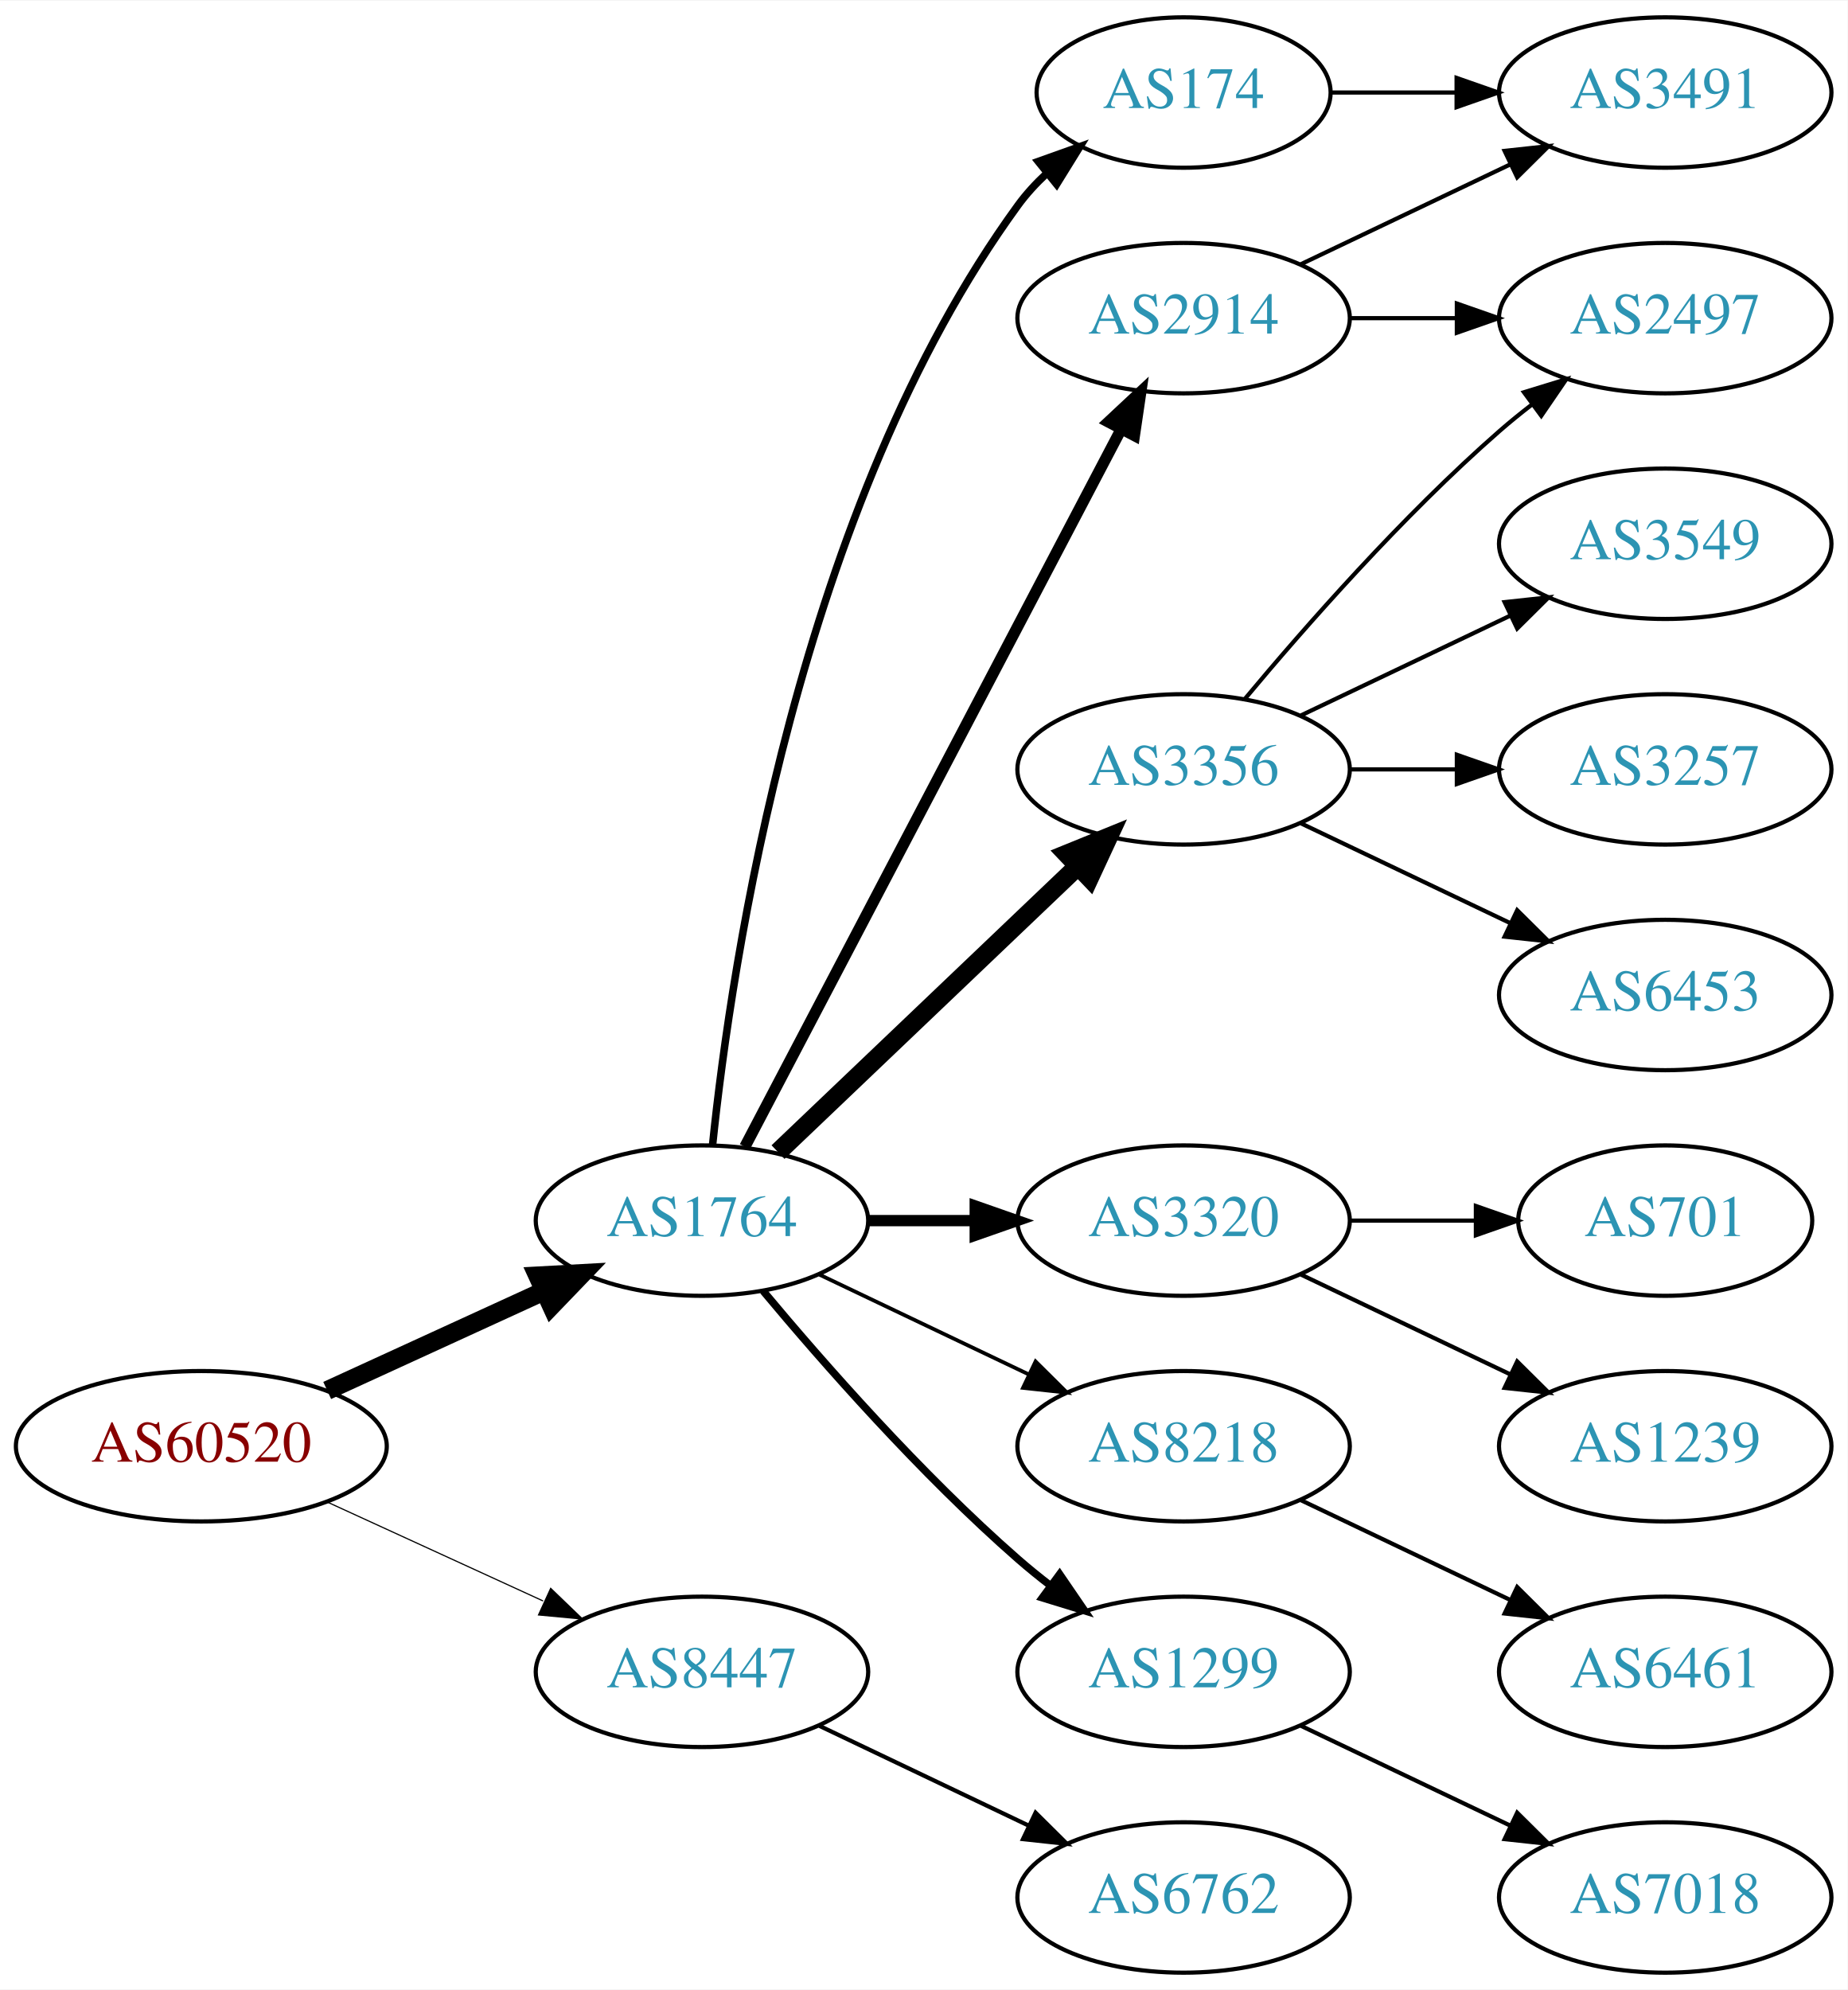
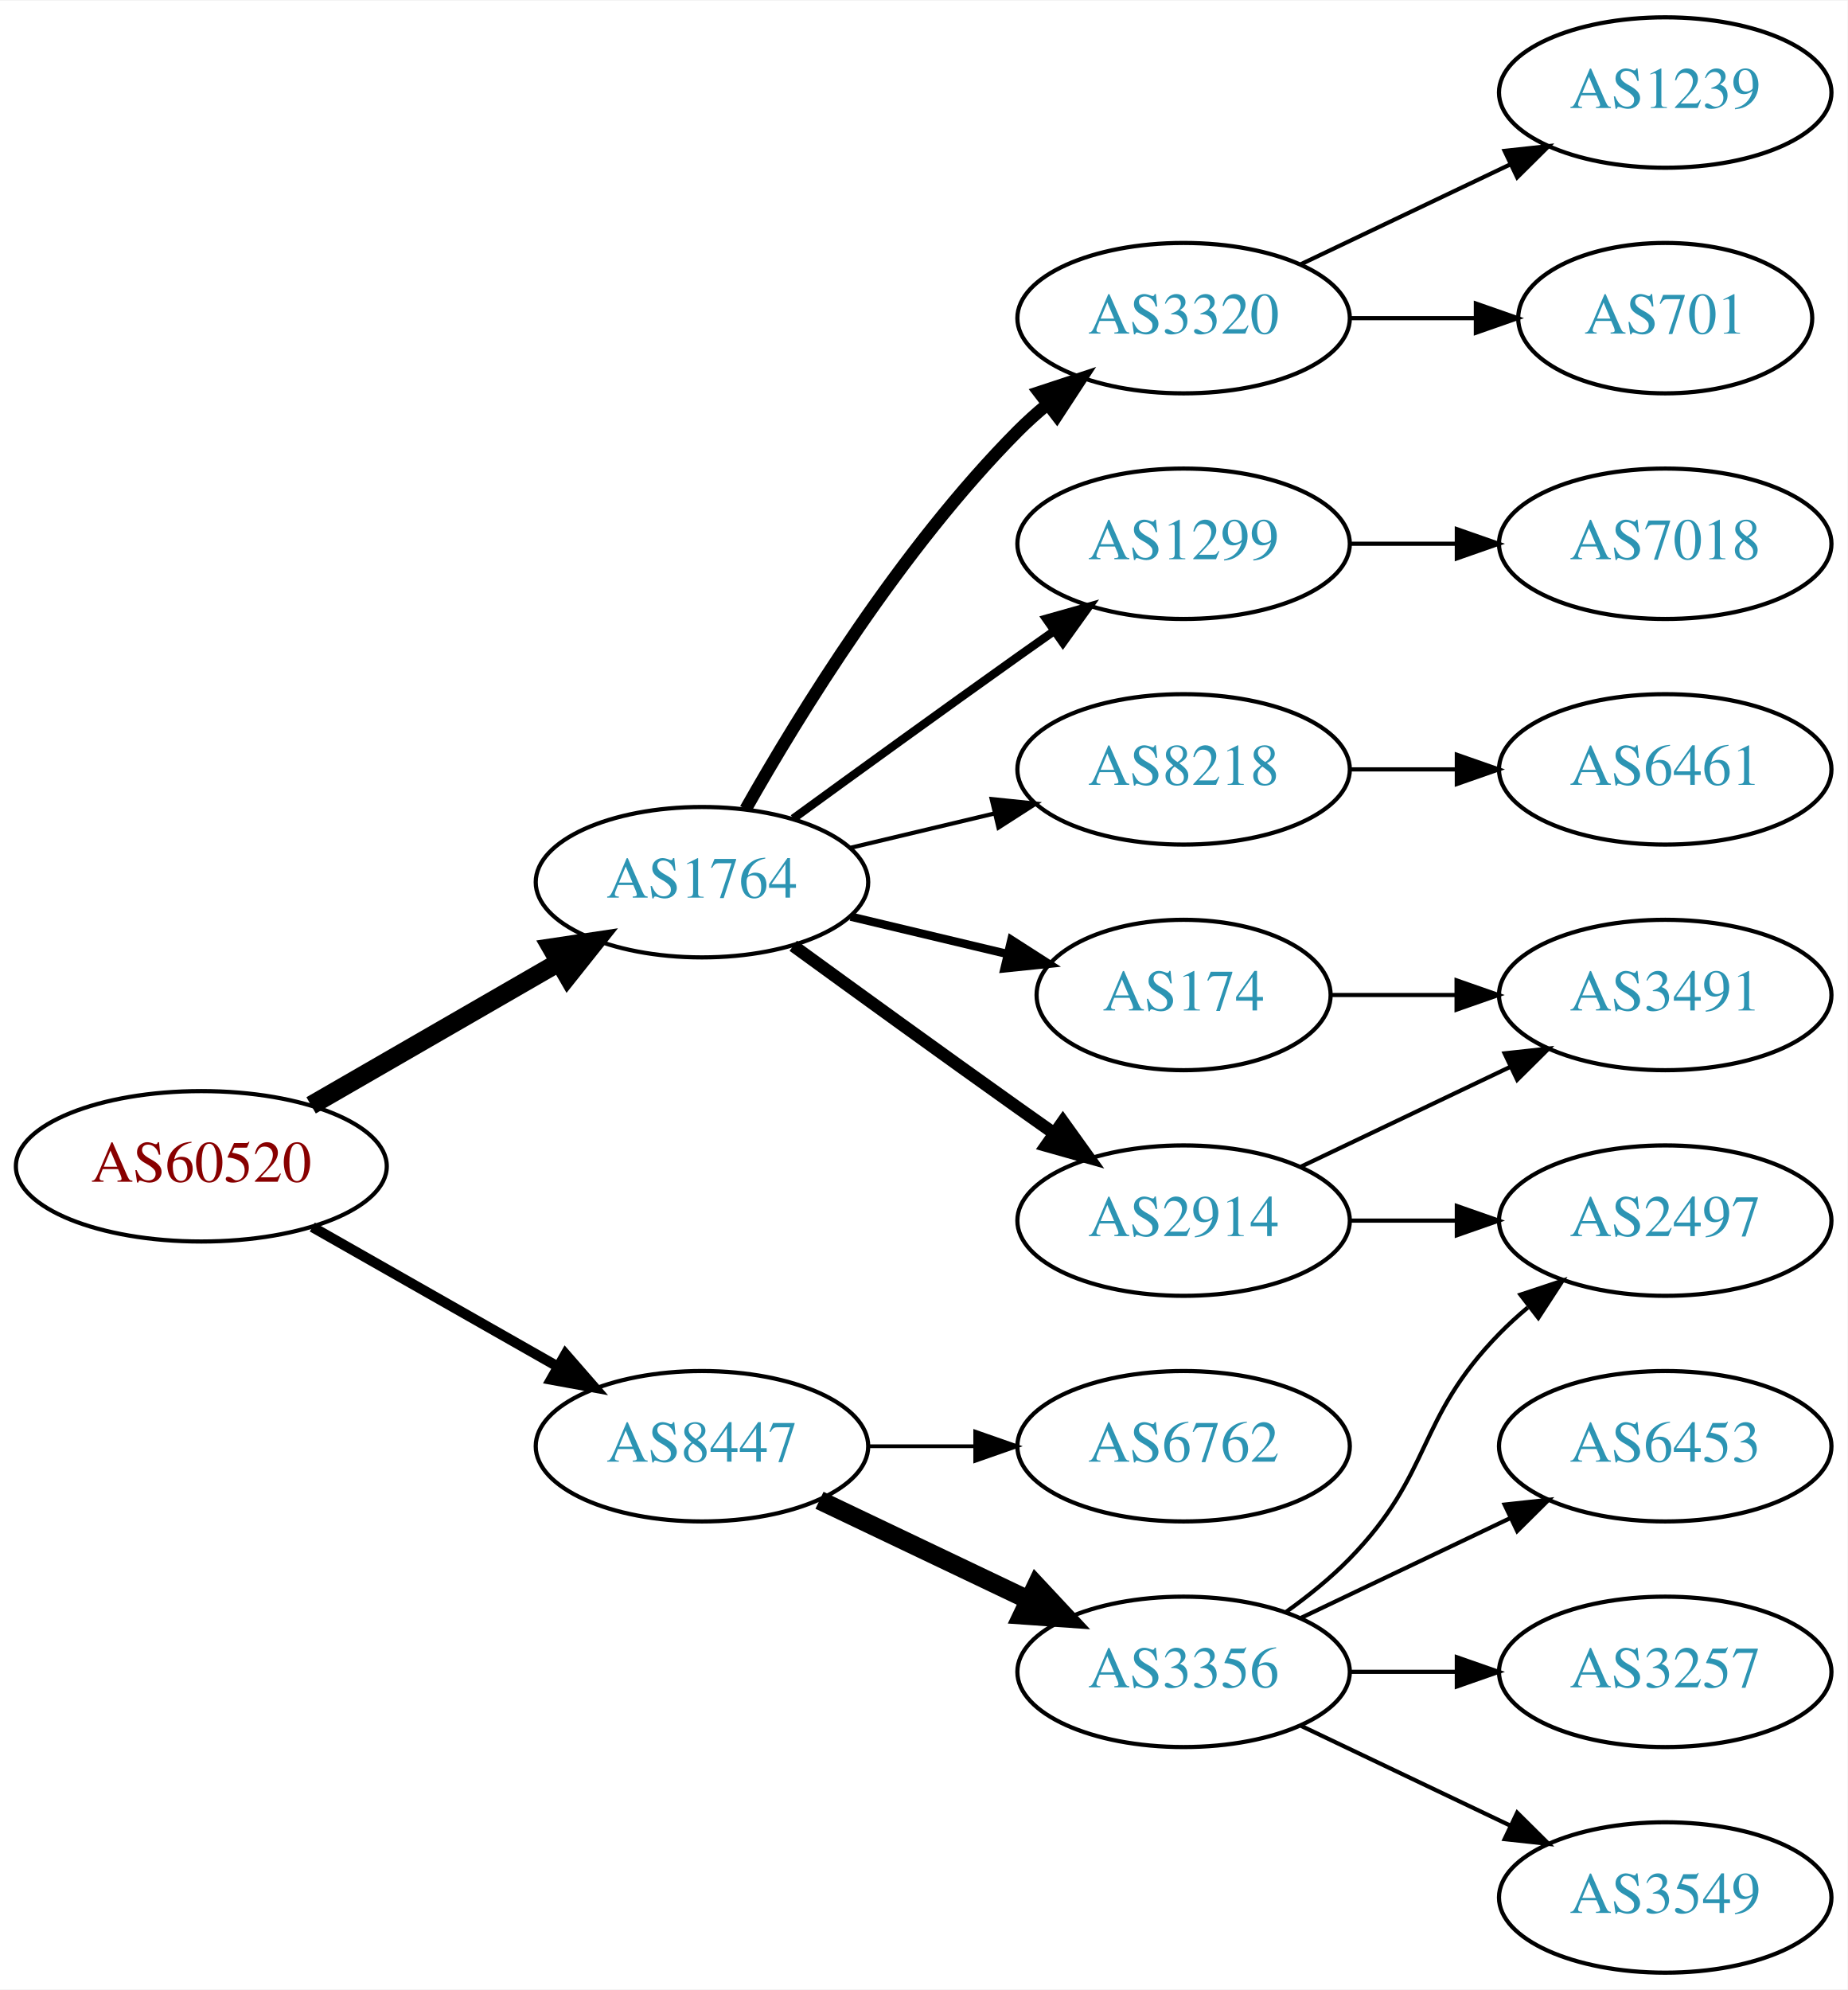
<svg xmlns="http://www.w3.org/2000/svg" xmlns:xlink="http://www.w3.org/1999/xlink" width="442pt" height="476pt" viewBox="0.00 0.00 442.27 476.00">
  <g id="graph0" class="graph" transform="scale(1 1) rotate(0) translate(4 472)">
    <polygon fill="white" stroke="none" points="-4,4 -4,-472 438.271,-472 438.271,4 -4,4" />
    <g id="node1" class="node">
      <g id="a_node1">
        <a xlink:href="/asn/60520" xlink:title="AS60520 ~ AUVA-AS [AT]">
-           <ellipse fill="#ffffff" stroke="black" cx="44.196" cy="-126" rx="44.393" ry="18" />
-           <text text-anchor="middle" x="44.196" y="-122.3" font-family="Times,serif" font-size="14.00" fill="#880000">AS60520</text>
+           <ellipse fill="#ffffff" stroke="black" cx="44.196" cy="-193" rx="44.393" ry="18" />
+           <text text-anchor="middle" x="44.196" y="-189.3" font-family="Times,serif" font-size="14.00" fill="#880000">AS60520</text>
        </a>
      </g>
    </g>
    <g id="node2" class="node">
      <g id="a_node2">
        <a xlink:href="/asn/1764" xlink:title="AS1764 ~ NEXTLAYER-AS [AT]">
-           <ellipse fill="#ffffff" stroke="black" cx="164.039" cy="-180" rx="39.794" ry="18" />
-           <text text-anchor="middle" x="164.039" y="-176.3" font-family="Times,serif" font-size="14.00" fill="#2c94b3">AS1764</text>
+           <ellipse fill="#ffffff" stroke="black" cx="164.039" cy="-261" rx="39.794" ry="18" />
+           <text text-anchor="middle" x="164.039" y="-257.3" font-family="Times,serif" font-size="14.00" fill="#2c94b3">AS1764</text>
        </a>
      </g>
    </g>
    <g id="edge1" class="edge">
-       <path fill="none" stroke="black" stroke-width="4.5" d="M74.326,-139.348C89.937,-146.502 109.335,-155.391 126.007,-163.03" />
-       <polygon fill="black" stroke="black" stroke-width="4.5" points="124.727,-166.775 135.459,-167.362 128.008,-159.616 124.727,-166.775" />
+       <path fill="none" stroke="black" stroke-width="4.5" d="M70.476,-207.588C87.796,-217.582 110.947,-230.941 129.763,-241.799" />
+       <polygon fill="black" stroke="black" stroke-width="4.5" points="127.978,-245.314 138.607,-246.902 131.914,-238.493 127.978,-245.314" />
    </g>
    <g id="node3" class="node">
      <g id="a_node3">
        <a xlink:href="/asn/8447" xlink:title="AS8447 ~ A1 Telekom Austria AG [AT]">
-           <ellipse fill="#ffffff" stroke="black" cx="164.039" cy="-72" rx="39.794" ry="18" />
-           <text text-anchor="middle" x="164.039" y="-68.3" font-family="Times,serif" font-size="14.00" fill="#2c94b3">AS8447</text>
+           <ellipse fill="#ffffff" stroke="black" cx="164.039" cy="-126" rx="39.794" ry="18" />
+           <text text-anchor="middle" x="164.039" y="-122.3" font-family="Times,serif" font-size="14.00" fill="#2c94b3">AS8447</text>
        </a>
      </g>
    </g>
    <g id="edge2" class="edge">
-       <path fill="none" stroke="black" stroke-width="0.281" d="M74.326,-112.652C89.937,-105.498 109.335,-96.609 126.007,-88.969" />
-       <polygon fill="black" stroke="black" stroke-width="0.281" points="127.826,-91.986 135.459,-84.638 124.91,-85.622 127.826,-91.986" />
+       <path fill="none" stroke="black" stroke-width="2.455" d="M70.766,-178.462C87.985,-168.672 110.871,-155.66 129.542,-145.045" />
+       <polygon fill="black" stroke="black" stroke-width="2.455" points="131.363,-148.036 138.326,-140.05 127.903,-141.95 131.363,-148.036" />
    </g>
    <g id="node4" class="node">
      <g id="a_node4">
-         <a xlink:href="/asn/174" xlink:title="AS174 ~ Cogent Communications [US]">
-           <ellipse fill="#ffffff" stroke="black" cx="279.332" cy="-450" rx="35.194" ry="18" />
-           <text text-anchor="middle" x="279.332" y="-446.3" font-family="Times,serif" font-size="14.00" fill="#2c94b3">AS174</text>
+         <a xlink:href="/asn/8218" xlink:title="AS8218 ~ legacy Neotelecoms [FR]">
+           <ellipse fill="#ffffff" stroke="black" cx="279.332" cy="-288" rx="39.794" ry="18" />
+           <text text-anchor="middle" x="279.332" y="-284.3" font-family="Times,serif" font-size="14.00" fill="#2c94b3">AS8218</text>
        </a>
      </g>
    </g>
    <g id="edge3" class="edge">
-       <path fill="none" stroke="black" stroke-width="1.8" d="M166.595,-198.256C171.066,-241.303 187.199,-350.94 239.685,-423 241.661,-425.712 243.995,-428.249 246.522,-430.595" />
-       <polygon fill="black" stroke="black" stroke-width="1.8" points="244.539,-433.493 254.517,-437.055 248.938,-428.048 244.539,-433.493" />
+       <path fill="none" stroke="black" d="M199.646,-269.248C210.517,-271.838 222.671,-274.735 234.114,-277.462" />
+       <polygon fill="black" stroke="black" points="233.397,-280.889 243.936,-279.803 235.02,-274.08 233.397,-280.889" />
    </g>
    <g id="node5" class="node">
      <g id="a_node5">
-         <a xlink:href="/asn/3356" xlink:title="AS3356 ~ Level 3 Parent, LLC [US]">
-           <ellipse fill="#ffffff" stroke="black" cx="279.332" cy="-288" rx="39.794" ry="18" />
-           <text text-anchor="middle" x="279.332" y="-284.3" font-family="Times,serif" font-size="14.00" fill="#2c94b3">AS3356</text>
+         <a xlink:href="/asn/174" xlink:title="AS174 ~ Cogent Communications [US]">
+           <ellipse fill="#ffffff" stroke="black" cx="279.332" cy="-234" rx="35.194" ry="18" />
+           <text text-anchor="middle" x="279.332" y="-230.3" font-family="Times,serif" font-size="14.00" fill="#2c94b3">AS174</text>
        </a>
      </g>
    </g>
    <g id="edge4" class="edge">
-       <path fill="none" stroke="black" stroke-width="4.5" d="M182.245,-196.403C201.321,-214.587 232.241,-244.063 253.838,-264.651" />
-       <polygon fill="black" stroke="black" stroke-width="4.5" points="251.379,-267.747 261.334,-271.797 256.813,-262.047 251.379,-267.747" />
+       <path fill="none" stroke="black" stroke-width="2" d="M199.646,-252.752C211.44,-249.942 224.745,-246.771 237.013,-243.847" />
+       <polygon fill="black" stroke="black" stroke-width="2" points="238.101,-247.186 247.018,-241.463 236.479,-240.376 238.101,-247.186" />
    </g>
    <g id="node6" class="node">
      <g id="a_node6">
        <a xlink:href="/asn/3320" xlink:title="AS3320 ~ DTAG [DE]">
-           <ellipse fill="#ffffff" stroke="black" cx="279.332" cy="-180" rx="39.794" ry="18" />
-           <text text-anchor="middle" x="279.332" y="-176.3" font-family="Times,serif" font-size="14.00" fill="#2c94b3">AS3320</text>
+           <ellipse fill="#ffffff" stroke="black" cx="279.332" cy="-396" rx="39.794" ry="18" />
+           <text text-anchor="middle" x="279.332" y="-392.3" font-family="Times,serif" font-size="14.00" fill="#2c94b3">AS3320</text>
        </a>
      </g>
    </g>
    <g id="edge5" class="edge">
-       <path fill="none" stroke="black" stroke-width="2.7" d="M203.711,-180C211.914,-180 220.678,-180 229.21,-180" />
-       <polygon fill="black" stroke="black" stroke-width="2.7" points="229.449,-183.5 239.449,-180 229.449,-176.5 229.449,-183.5" />
+       <path fill="none" stroke="black" stroke-width="3" d="M174.498,-278.49C187.28,-301.096 211.712,-340.886 239.685,-369 241.796,-371.121 244.092,-373.188 246.477,-375.171" />
+       <polygon fill="black" stroke="black" stroke-width="3" points="244.73,-378.242 254.793,-381.556 248.993,-372.69 244.73,-378.242" />
    </g>
    <g id="node7" class="node">
      <g id="a_node7">
        <a xlink:href="/asn/2914" xlink:title="AS2914 ~ NTT America, Inc. [US]">
-           <ellipse fill="#ffffff" stroke="black" cx="279.332" cy="-396" rx="39.794" ry="18" />
-           <text text-anchor="middle" x="279.332" y="-392.3" font-family="Times,serif" font-size="14.00" fill="#2c94b3">AS2914</text>
+           <ellipse fill="#ffffff" stroke="black" cx="279.332" cy="-180" rx="39.794" ry="18" />
+           <text text-anchor="middle" x="279.332" y="-176.3" font-family="Times,serif" font-size="14.00" fill="#2c94b3">AS2914</text>
        </a>
      </g>
    </g>
    <g id="edge6" class="edge">
-       <path fill="none" stroke="black" stroke-width="2.7" d="M174.31,-197.676C194.151,-235.505 240.829,-324.499 264.316,-369.278" />
-       <polygon fill="black" stroke="black" stroke-width="2.7" points="261.347,-371.152 269.091,-378.383 267.546,-367.901 261.347,-371.152" />
+       <path fill="none" stroke="black" stroke-width="3" d="M185.887,-245.778C200.821,-234.909 221.435,-219.975 239.685,-207 242.506,-204.995 245.449,-202.915 248.397,-200.841" />
+       <polygon fill="black" stroke="black" stroke-width="3" points="250.443,-203.681 256.621,-195.074 246.424,-197.95 250.443,-203.681" />
    </g>
    <g id="node8" class="node">
      <g id="a_node8">
-         <a xlink:href="/asn/8218" xlink:title="AS8218 ~ legacy Neotelecoms [FR]">
+         <a xlink:href="/asn/1299" xlink:title="AS1299 ~ Telia Carrier [EU]">
+           <ellipse fill="#ffffff" stroke="black" cx="279.332" cy="-342" rx="39.794" ry="18" />
+           <text text-anchor="middle" x="279.332" y="-338.3" font-family="Times,serif" font-size="14.00" fill="#2c94b3">AS1299</text>
+         </a>
+       </g>
+     </g>
+     <g id="edge7" class="edge">
+       <path fill="none" stroke="black" stroke-width="2" d="M185.887,-276.222C200.821,-287.091 221.435,-302.025 239.685,-315 242.506,-317.005 245.449,-319.085 248.397,-321.159" />
+       <polygon fill="black" stroke="black" stroke-width="2" points="246.424,-324.05 256.621,-326.926 250.443,-318.319 246.424,-324.05" />
+     </g>
+     <g id="node15" class="node">
+       <g id="a_node15">
+         <a xlink:href="/asn/3356" xlink:title="AS3356 ~ Level 3 Parent, LLC [US]">
+           <ellipse fill="#ffffff" stroke="black" cx="279.332" cy="-72" rx="39.794" ry="18" />
+           <text text-anchor="middle" x="279.332" y="-68.3" font-family="Times,serif" font-size="14.00" fill="#2c94b3">AS3356</text>
+         </a>
+       </g>
+     </g>
+     <g id="edge15" class="edge">
+       <path fill="none" stroke="black" stroke-width="4.5" d="M192.175,-113.066C207.169,-105.919 225.99,-96.948 242.213,-89.215" />
+       <polygon fill="black" stroke="black" stroke-width="4.5" points="244.084,-92.686 251.417,-84.829 240.695,-85.577 244.084,-92.686" />
+     </g>
+     <g id="node16" class="node">
+       <g id="a_node16">
+         <a xlink:href="/asn/6762" xlink:title="AS6762 ~ TELECOM ITALIA SPARKLE S.p.A. [IT]">
          <ellipse fill="#ffffff" stroke="black" cx="279.332" cy="-126" rx="39.794" ry="18" />
-           <text text-anchor="middle" x="279.332" y="-122.3" font-family="Times,serif" font-size="14.00" fill="#2c94b3">AS8218</text>
-         </a>
-       </g>
-     </g>
-     <g id="edge7" class="edge">
-       <path fill="none" stroke="black" stroke-width="0.9" d="M192.175,-167.066C207.169,-159.919 225.99,-150.948 242.213,-143.215" />
-       <polygon fill="black" stroke="black" stroke-width="0.9" points="243.895,-146.291 251.417,-138.829 240.884,-139.972 243.895,-146.291" />
+           <text text-anchor="middle" x="279.332" y="-122.3" font-family="Times,serif" font-size="14.00" fill="#2c94b3">AS6762</text>
+         </a>
+       </g>
+     </g>
+     <g id="edge16" class="edge">
+       <path fill="none" stroke="black" stroke-width="0.9" d="M203.711,-126C211.914,-126 220.678,-126 229.21,-126" />
+       <polygon fill="black" stroke="black" stroke-width="0.9" points="229.449,-129.5 239.449,-126 229.449,-122.5 229.449,-129.5" />
    </g>
    <g id="node9" class="node">
      <g id="a_node9">
-         <a xlink:href="/asn/1299" xlink:title="AS1299 ~ Telia Carrier [EU]">
-           <ellipse fill="#ffffff" stroke="black" cx="279.332" cy="-72" rx="39.794" ry="18" />
-           <text text-anchor="middle" x="279.332" y="-68.3" font-family="Times,serif" font-size="14.00" fill="#2c94b3">AS1299</text>
+         <a xlink:href="/asn/6461" xlink:title="AS6461 ~ Zayo Bandwidth [US]">
+           <ellipse fill="#ffffff" stroke="black" cx="394.625" cy="-288" rx="39.794" ry="18" />
+           <text text-anchor="middle" x="394.625" y="-284.3" font-family="Times,serif" font-size="14.00" fill="#2c94b3">AS6461</text>
        </a>
      </g>
    </g>
    <g id="edge8" class="edge">
-       <path fill="none" stroke="black" stroke-width="1.8" d="M178.669,-163.183C192.951,-146.071 216.498,-119.255 239.685,-99 242.151,-96.846 244.789,-94.706 247.487,-92.628" />
-       <polygon fill="black" stroke="black" stroke-width="1.8" points="249.66,-95.375 255.641,-86.63 245.512,-89.736 249.66,-95.375" />
+       <path fill="none" stroke="black" d="M319.004,-288C327.207,-288 335.971,-288 344.503,-288" />
+       <polygon fill="black" stroke="black" points="344.742,-291.5 354.742,-288 344.742,-284.5 344.742,-291.5" />
+     </g>
+     <g id="node10" class="node">
+       <g id="a_node10">
+         <a xlink:href="/asn/3491" xlink:title="AS3491 ~ PCCW Global, Inc. [US]">
+           <ellipse fill="#ffffff" stroke="black" cx="394.625" cy="-234" rx="39.794" ry="18" />
+           <text text-anchor="middle" x="394.625" y="-230.3" font-family="Times,serif" font-size="14.00" fill="#2c94b3">AS3491</text>
+         </a>
+       </g>
+     </g>
+     <g id="edge9" class="edge">
+       <path fill="none" stroke="black" d="M314.631,-234C324.008,-234 334.358,-234 344.393,-234" />
+       <polygon fill="black" stroke="black" points="344.681,-237.5 354.681,-234 344.681,-230.5 344.681,-237.5" />
+     </g>
+     <g id="node11" class="node">
+       <g id="a_node11">
+         <a xlink:href="/asn/701" xlink:title="AS701 ~ UUNET [US]">
+           <ellipse fill="#ffffff" stroke="black" cx="394.625" cy="-396" rx="35.194" ry="18" />
+           <text text-anchor="middle" x="394.625" y="-392.3" font-family="Times,serif" font-size="14.00" fill="#2c94b3">AS701</text>
+         </a>
+       </g>
+     </g>
+     <g id="edge10" class="edge">
+       <path fill="none" stroke="black" d="M319.004,-396C328.709,-396 339.2,-396 349.163,-396" />
+       <polygon fill="black" stroke="black" points="349.299,-399.5 359.299,-396 349.299,-392.5 349.299,-399.5" />
+     </g>
+     <g id="node12" class="node">
+       <g id="a_node12">
+         <a xlink:href="/asn/1239" xlink:title="AS1239 ~ Sprint [US]">
+           <ellipse fill="#ffffff" stroke="black" cx="394.625" cy="-450" rx="39.794" ry="18" />
+           <text text-anchor="middle" x="394.625" y="-446.3" font-family="Times,serif" font-size="14.00" fill="#2c94b3">AS1239</text>
+         </a>
+       </g>
+     </g>
+     <g id="edge11" class="edge">
+       <path fill="none" stroke="black" d="M307.468,-408.934C322.462,-416.081 341.283,-425.052 357.506,-432.785" />
+       <polygon fill="black" stroke="black" points="356.177,-436.028 366.71,-437.171 359.188,-429.709 356.177,-436.028" />
+     </g>
+     <g id="edge13" class="edge">
+       <path fill="none" stroke="black" d="M307.468,-192.934C322.462,-200.081 341.283,-209.052 357.506,-216.785" />
+       <polygon fill="black" stroke="black" points="356.177,-220.028 366.71,-221.171 359.188,-213.709 356.177,-220.028" />
+     </g>
+     <g id="node13" class="node">
+       <g id="a_node13">
+         <a xlink:href="/asn/2497" xlink:title="AS2497 ~ Internet Initiative Japan Inc. [JP]">
+           <ellipse fill="#ffffff" stroke="black" cx="394.625" cy="-180" rx="39.794" ry="18" />
+           <text text-anchor="middle" x="394.625" y="-176.3" font-family="Times,serif" font-size="14.00" fill="#2c94b3">AS2497</text>
+         </a>
+       </g>
+     </g>
+     <g id="edge12" class="edge">
+       <path fill="none" stroke="black" d="M319.004,-180C327.207,-180 335.971,-180 344.503,-180" />
+       <polygon fill="black" stroke="black" points="344.742,-183.5 354.742,-180 344.742,-176.5 344.742,-183.5" />
+     </g>
+     <g id="node14" class="node">
+       <g id="a_node14">
+         <a xlink:href="/asn/7018" xlink:title="AS7018 ~ AT&amp;T Services, Inc. [US]">
+           <ellipse fill="#ffffff" stroke="black" cx="394.625" cy="-342" rx="39.794" ry="18" />
+           <text text-anchor="middle" x="394.625" y="-338.3" font-family="Times,serif" font-size="14.00" fill="#2c94b3">AS7018</text>
+         </a>
+       </g>
+     </g>
+     <g id="edge14" class="edge">
+       <path fill="none" stroke="black" d="M319.004,-342C327.207,-342 335.971,-342 344.503,-342" />
+       <polygon fill="black" stroke="black" points="344.742,-345.5 354.742,-342 344.742,-338.5 344.742,-345.5" />
+     </g>
+     <g id="edge18" class="edge">
+       <path fill="none" stroke="black" d="M303.926,-86.389C309.182,-90.148 314.513,-94.437 318.978,-99 339.151,-119.617 334.806,-132.383 354.978,-153 357.071,-155.139 359.354,-157.218 361.731,-159.21" />
+       <polygon fill="black" stroke="black" points="359.974,-162.275 370.031,-165.611 364.249,-156.732 359.974,-162.275" />
+     </g>
+     <g id="node17" class="node">
+       <g id="a_node17">
+         <a xlink:href="/asn/6453" xlink:title="AS6453 ~ TATA COMMUNICATIONS (AMERICA) INC [US]">
+           <ellipse fill="#ffffff" stroke="black" cx="394.625" cy="-126" rx="39.794" ry="18" />
+           <text text-anchor="middle" x="394.625" y="-122.3" font-family="Times,serif" font-size="14.00" fill="#2c94b3">AS6453</text>
+         </a>
+       </g>
+     </g>
+     <g id="edge17" class="edge">
+       <path fill="none" stroke="black" d="M307.468,-84.934C322.462,-92.081 341.283,-101.052 357.506,-108.785" />
+       <polygon fill="black" stroke="black" points="356.177,-112.028 366.71,-113.171 359.188,-105.709 356.177,-112.028" />
+     </g>
+     <g id="node18" class="node">
+       <g id="a_node18">
+         <a xlink:href="/asn/3257" xlink:title="AS3257 ~ GTT [DE]">
+           <ellipse fill="#ffffff" stroke="black" cx="394.625" cy="-72" rx="39.794" ry="18" />
+           <text text-anchor="middle" x="394.625" y="-68.3" font-family="Times,serif" font-size="14.00" fill="#2c94b3">AS3257</text>
+         </a>
+       </g>
+     </g>
+     <g id="edge19" class="edge">
+       <path fill="none" stroke="black" d="M319.004,-72C327.207,-72 335.971,-72 344.503,-72" />
+       <polygon fill="black" stroke="black" points="344.742,-75.5 354.742,-72 344.742,-68.5 344.742,-75.5" />
    </g>
    <g id="node19" class="node">
      <g id="a_node19">
-         <a xlink:href="/asn/6762" xlink:title="AS6762 ~ TELECOM ITALIA SPARKLE S.p.A. [IT]">
-           <ellipse fill="#ffffff" stroke="black" cx="279.332" cy="-18" rx="39.794" ry="18" />
-           <text text-anchor="middle" x="279.332" y="-14.3" font-family="Times,serif" font-size="14.00" fill="#2c94b3">AS6762</text>
+         <a xlink:href="/asn/3549" xlink:title="AS3549 ~ Level 3 Parent, LLC [US]">
+           <ellipse fill="#ffffff" stroke="black" cx="394.625" cy="-18" rx="39.794" ry="18" />
+           <text text-anchor="middle" x="394.625" y="-14.3" font-family="Times,serif" font-size="14.00" fill="#2c94b3">AS3549</text>
        </a>
      </g>
    </g>
    <g id="edge20" class="edge">
-       <path fill="none" stroke="black" d="M192.175,-59.066C207.169,-51.919 225.99,-42.948 242.213,-35.215" />
-       <polygon fill="black" stroke="black" points="243.895,-38.291 251.417,-30.829 240.884,-31.972 243.895,-38.291" />
-     </g>
-     <g id="node16" class="node">
-       <g id="a_node16">
-         <a xlink:href="/asn/3491" xlink:title="AS3491 ~ PCCW Global, Inc. [US]">
-           <ellipse fill="#ffffff" stroke="black" cx="394.625" cy="-450" rx="39.794" ry="18" />
-           <text text-anchor="middle" x="394.625" y="-446.3" font-family="Times,serif" font-size="14.00" fill="#2c94b3">AS3491</text>
-         </a>
-       </g>
-     </g>
-     <g id="edge19" class="edge">
-       <path fill="none" stroke="black" d="M314.631,-450C324.008,-450 334.358,-450 344.393,-450" />
-       <polygon fill="black" stroke="black" points="344.681,-453.5 354.681,-450 344.681,-446.5 344.681,-453.5" />
-     </g>
-     <g id="node10" class="node">
-       <g id="a_node10">
-         <a xlink:href="/asn/3549" xlink:title="AS3549 ~ Level 3 Parent, LLC [US]">
-           <ellipse fill="#ffffff" stroke="black" cx="394.625" cy="-342" rx="39.794" ry="18" />
-           <text text-anchor="middle" x="394.625" y="-338.3" font-family="Times,serif" font-size="14.00" fill="#2c94b3">AS3549</text>
-         </a>
-       </g>
-     </g>
-     <g id="edge9" class="edge">
-       <path fill="none" stroke="black" d="M307.468,-300.934C322.462,-308.081 341.283,-317.052 357.506,-324.785" />
-       <polygon fill="black" stroke="black" points="356.177,-328.028 366.71,-329.171 359.188,-321.709 356.177,-328.028" />
-     </g>
-     <g id="node11" class="node">
-       <g id="a_node11">
-         <a xlink:href="/asn/3257" xlink:title="AS3257 ~ GTT [DE]">
-           <ellipse fill="#ffffff" stroke="black" cx="394.625" cy="-288" rx="39.794" ry="18" />
-           <text text-anchor="middle" x="394.625" y="-284.3" font-family="Times,serif" font-size="14.00" fill="#2c94b3">AS3257</text>
-         </a>
-       </g>
-     </g>
-     <g id="edge10" class="edge">
-       <path fill="none" stroke="black" d="M319.004,-288C327.207,-288 335.971,-288 344.503,-288" />
-       <polygon fill="black" stroke="black" points="344.742,-291.5 354.742,-288 344.742,-284.5 344.742,-291.5" />
-     </g>
-     <g id="node12" class="node">
-       <g id="a_node12">
-         <a xlink:href="/asn/2497" xlink:title="AS2497 ~ Internet Initiative Japan Inc. [JP]">
-           <ellipse fill="#ffffff" stroke="black" cx="394.625" cy="-396" rx="39.794" ry="18" />
-           <text text-anchor="middle" x="394.625" y="-392.3" font-family="Times,serif" font-size="14.00" fill="#2c94b3">AS2497</text>
-         </a>
-       </g>
-     </g>
-     <g id="edge11" class="edge">
-       <path fill="none" stroke="black" d="M293.962,-304.817C308.244,-321.929 331.791,-348.745 354.978,-369 357.444,-371.154 360.082,-373.294 362.78,-375.372" />
-       <polygon fill="black" stroke="black" points="360.805,-378.264 370.934,-381.37 364.953,-372.625 360.805,-378.264" />
-     </g>
-     <g id="node13" class="node">
-       <g id="a_node13">
-         <a xlink:href="/asn/6453" xlink:title="AS6453 ~ TATA COMMUNICATIONS (AMERICA) INC [US]">
-           <ellipse fill="#ffffff" stroke="black" cx="394.625" cy="-234" rx="39.794" ry="18" />
-           <text text-anchor="middle" x="394.625" y="-230.3" font-family="Times,serif" font-size="14.00" fill="#2c94b3">AS6453</text>
-         </a>
-       </g>
-     </g>
-     <g id="edge12" class="edge">
-       <path fill="none" stroke="black" d="M307.468,-275.066C322.462,-267.919 341.283,-258.948 357.506,-251.215" />
-       <polygon fill="black" stroke="black" points="359.188,-254.291 366.71,-246.829 356.177,-247.972 359.188,-254.291" />
-     </g>
-     <g id="node14" class="node">
-       <g id="a_node14">
-         <a xlink:href="/asn/701" xlink:title="AS701 ~ UUNET [US]">
-           <ellipse fill="#ffffff" stroke="black" cx="394.625" cy="-180" rx="35.194" ry="18" />
-           <text text-anchor="middle" x="394.625" y="-176.3" font-family="Times,serif" font-size="14.00" fill="#2c94b3">AS701</text>
-         </a>
-       </g>
-     </g>
-     <g id="edge13" class="edge">
-       <path fill="none" stroke="black" d="M319.004,-180C328.709,-180 339.2,-180 349.163,-180" />
-       <polygon fill="black" stroke="black" points="349.299,-183.5 359.299,-180 349.299,-176.5 349.299,-183.5" />
-     </g>
-     <g id="node15" class="node">
-       <g id="a_node15">
-         <a xlink:href="/asn/1239" xlink:title="AS1239 ~ Sprint [US]">
-           <ellipse fill="#ffffff" stroke="black" cx="394.625" cy="-126" rx="39.794" ry="18" />
-           <text text-anchor="middle" x="394.625" y="-122.3" font-family="Times,serif" font-size="14.00" fill="#2c94b3">AS1239</text>
-         </a>
-       </g>
-     </g>
-     <g id="edge14" class="edge">
-       <path fill="none" stroke="black" d="M307.468,-167.066C322.462,-159.919 341.283,-150.948 357.506,-143.215" />
-       <polygon fill="black" stroke="black" points="359.188,-146.291 366.71,-138.829 356.177,-139.972 359.188,-146.291" />
-     </g>
-     <g id="edge15" class="edge">
-       <path fill="none" stroke="black" d="M319.004,-396C327.207,-396 335.971,-396 344.503,-396" />
-       <polygon fill="black" stroke="black" points="344.742,-399.5 354.742,-396 344.742,-392.5 344.742,-399.5" />
-     </g>
-     <g id="edge16" class="edge">
-       <path fill="none" stroke="black" d="M307.468,-408.934C322.462,-416.081 341.283,-425.052 357.506,-432.785" />
-       <polygon fill="black" stroke="black" points="356.177,-436.028 366.71,-437.171 359.188,-429.709 356.177,-436.028" />
-     </g>
-     <g id="node17" class="node">
-       <g id="a_node17">
-         <a xlink:href="/asn/6461" xlink:title="AS6461 ~ Zayo Bandwidth [US]">
-           <ellipse fill="#ffffff" stroke="black" cx="394.625" cy="-72" rx="39.794" ry="18" />
-           <text text-anchor="middle" x="394.625" y="-68.3" font-family="Times,serif" font-size="14.00" fill="#2c94b3">AS6461</text>
-         </a>
-       </g>
-     </g>
-     <g id="edge17" class="edge">
-       <path fill="none" stroke="black" d="M307.468,-113.066C322.462,-105.919 341.283,-96.948 357.506,-89.215" />
-       <polygon fill="black" stroke="black" points="359.188,-92.291 366.71,-84.829 356.177,-85.972 359.188,-92.291" />
-     </g>
-     <g id="node18" class="node">
-       <g id="a_node18">
-         <a xlink:href="/asn/7018" xlink:title="AS7018 ~ AT&amp;T Services, Inc. [US]">
-           <ellipse fill="#ffffff" stroke="black" cx="394.625" cy="-18" rx="39.794" ry="18" />
-           <text text-anchor="middle" x="394.625" y="-14.3" font-family="Times,serif" font-size="14.00" fill="#2c94b3">AS7018</text>
-         </a>
-       </g>
-     </g>
-     <g id="edge18" class="edge">
      <path fill="none" stroke="black" d="M307.468,-59.066C322.462,-51.919 341.283,-42.948 357.506,-35.215" />
      <polygon fill="black" stroke="black" points="359.188,-38.291 366.71,-30.829 356.177,-31.972 359.188,-38.291" />
    </g>
  </g>
</svg>
